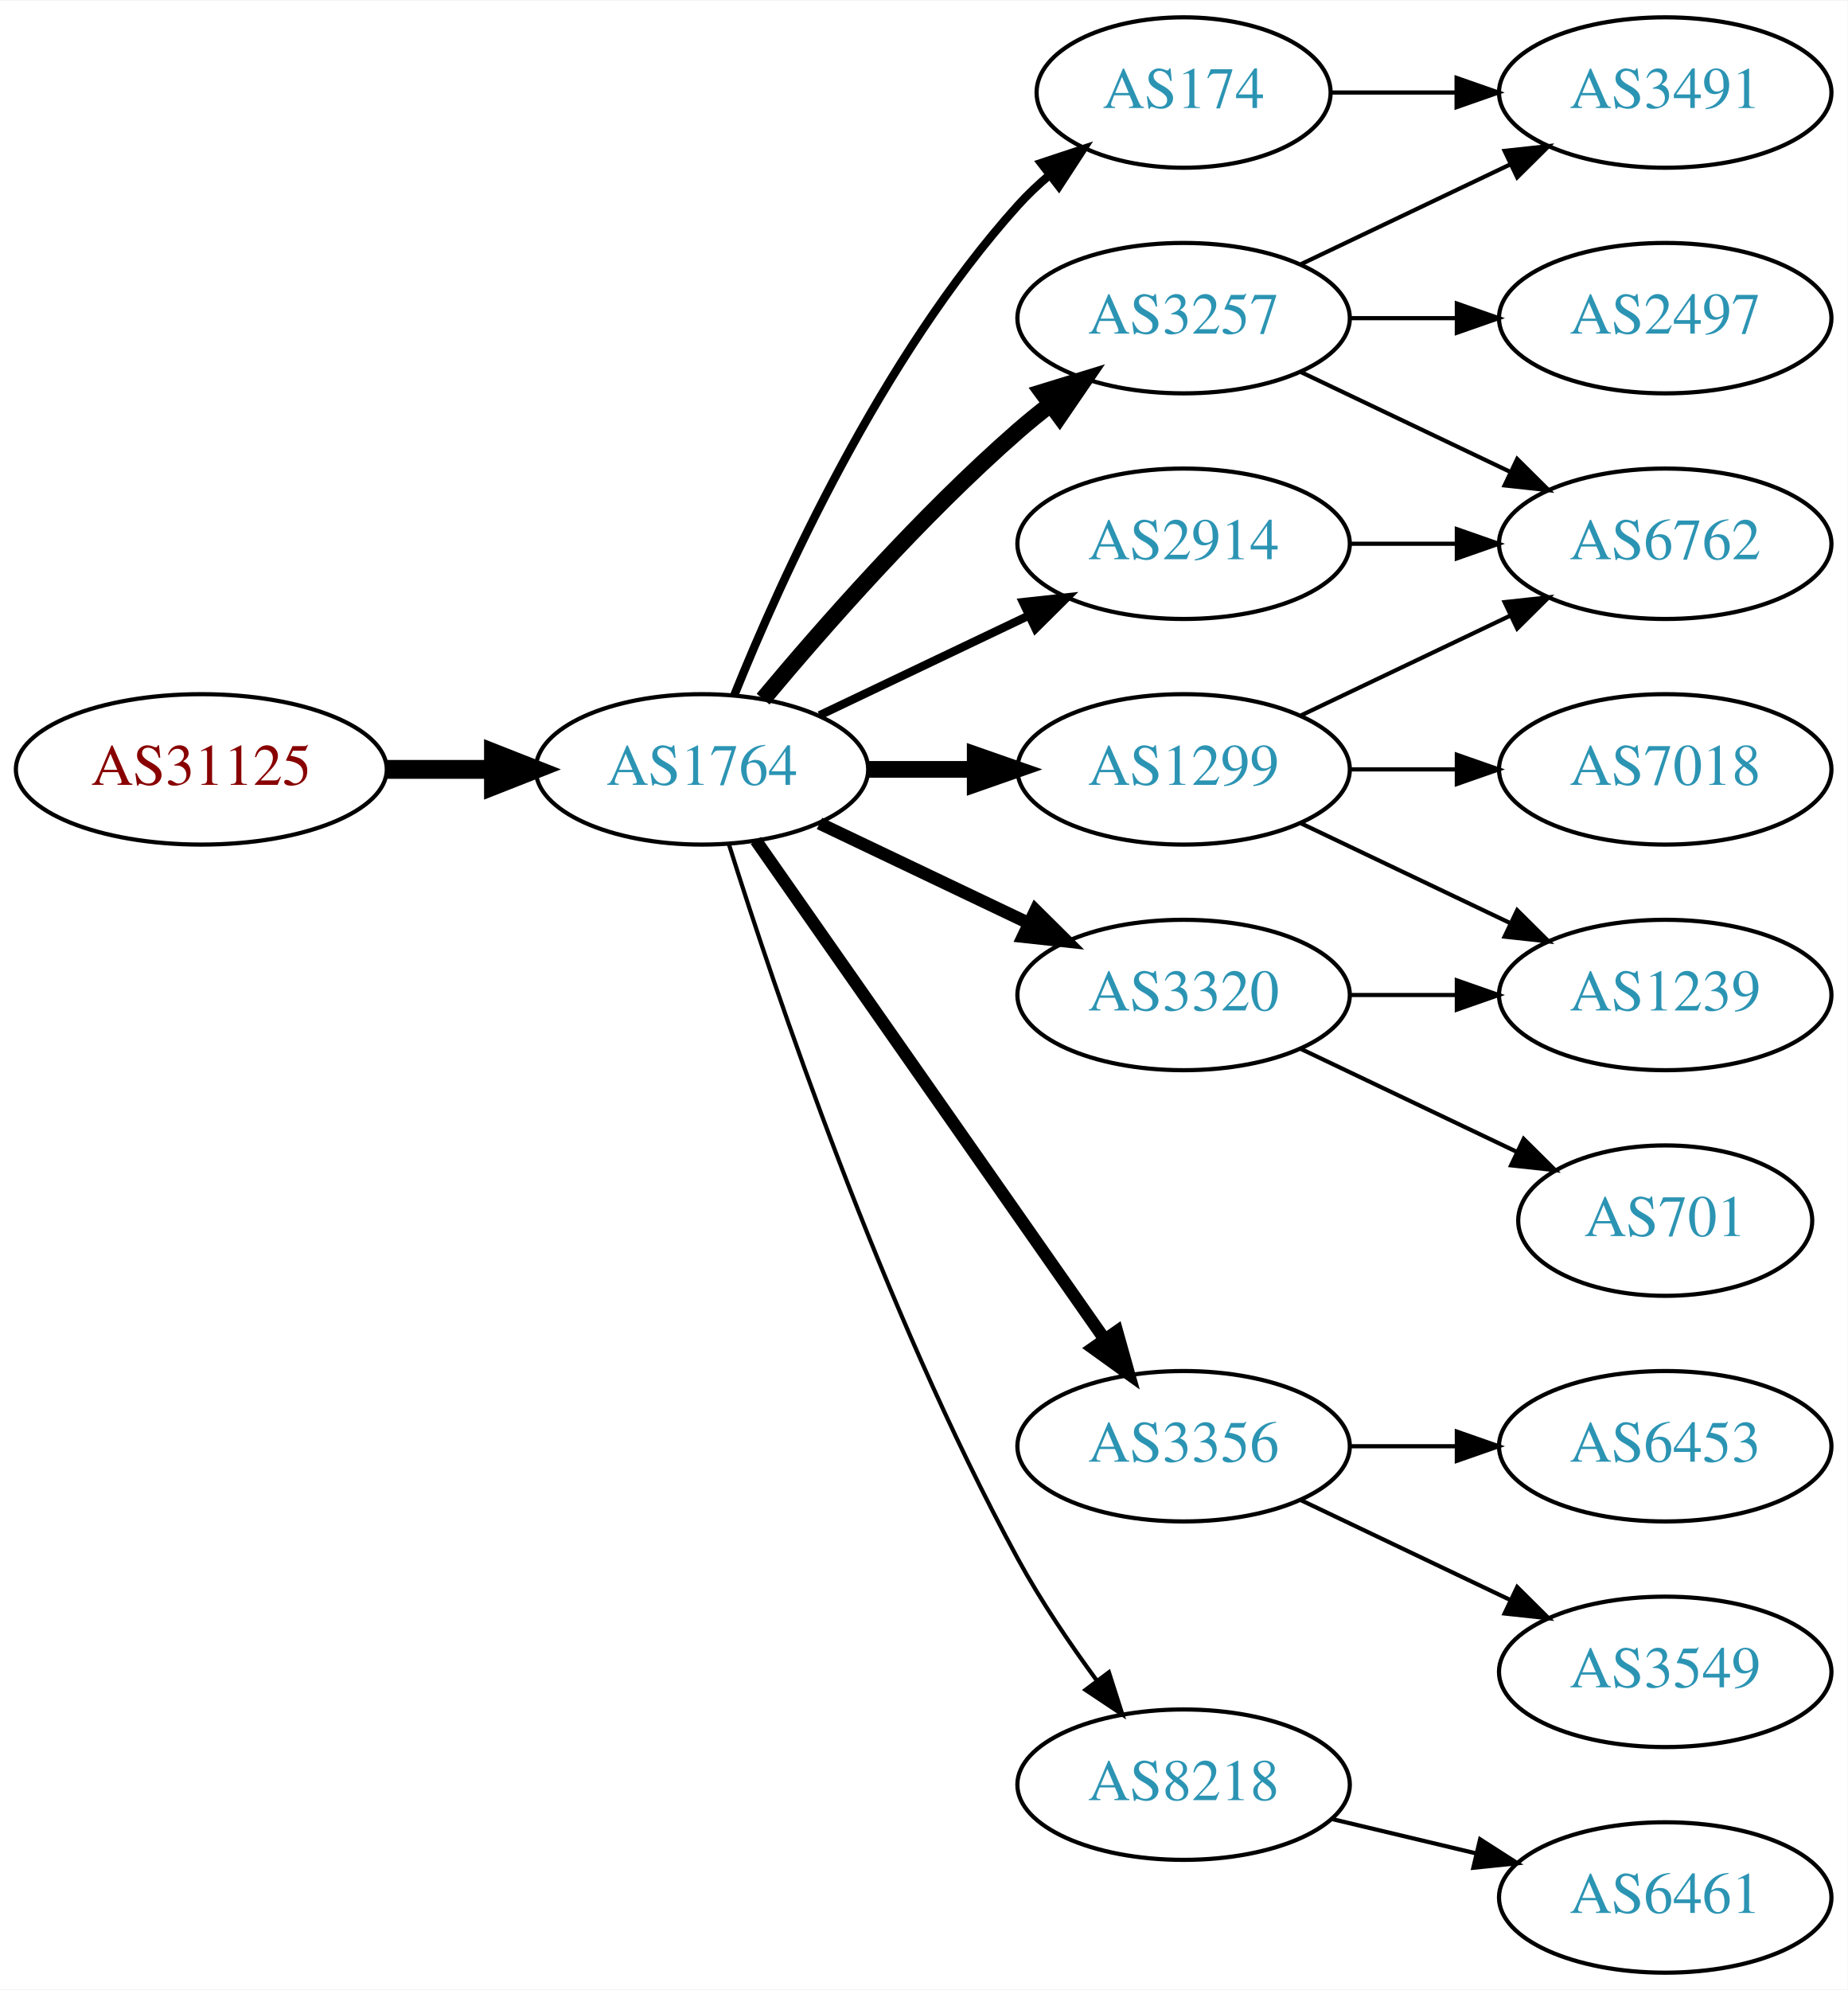
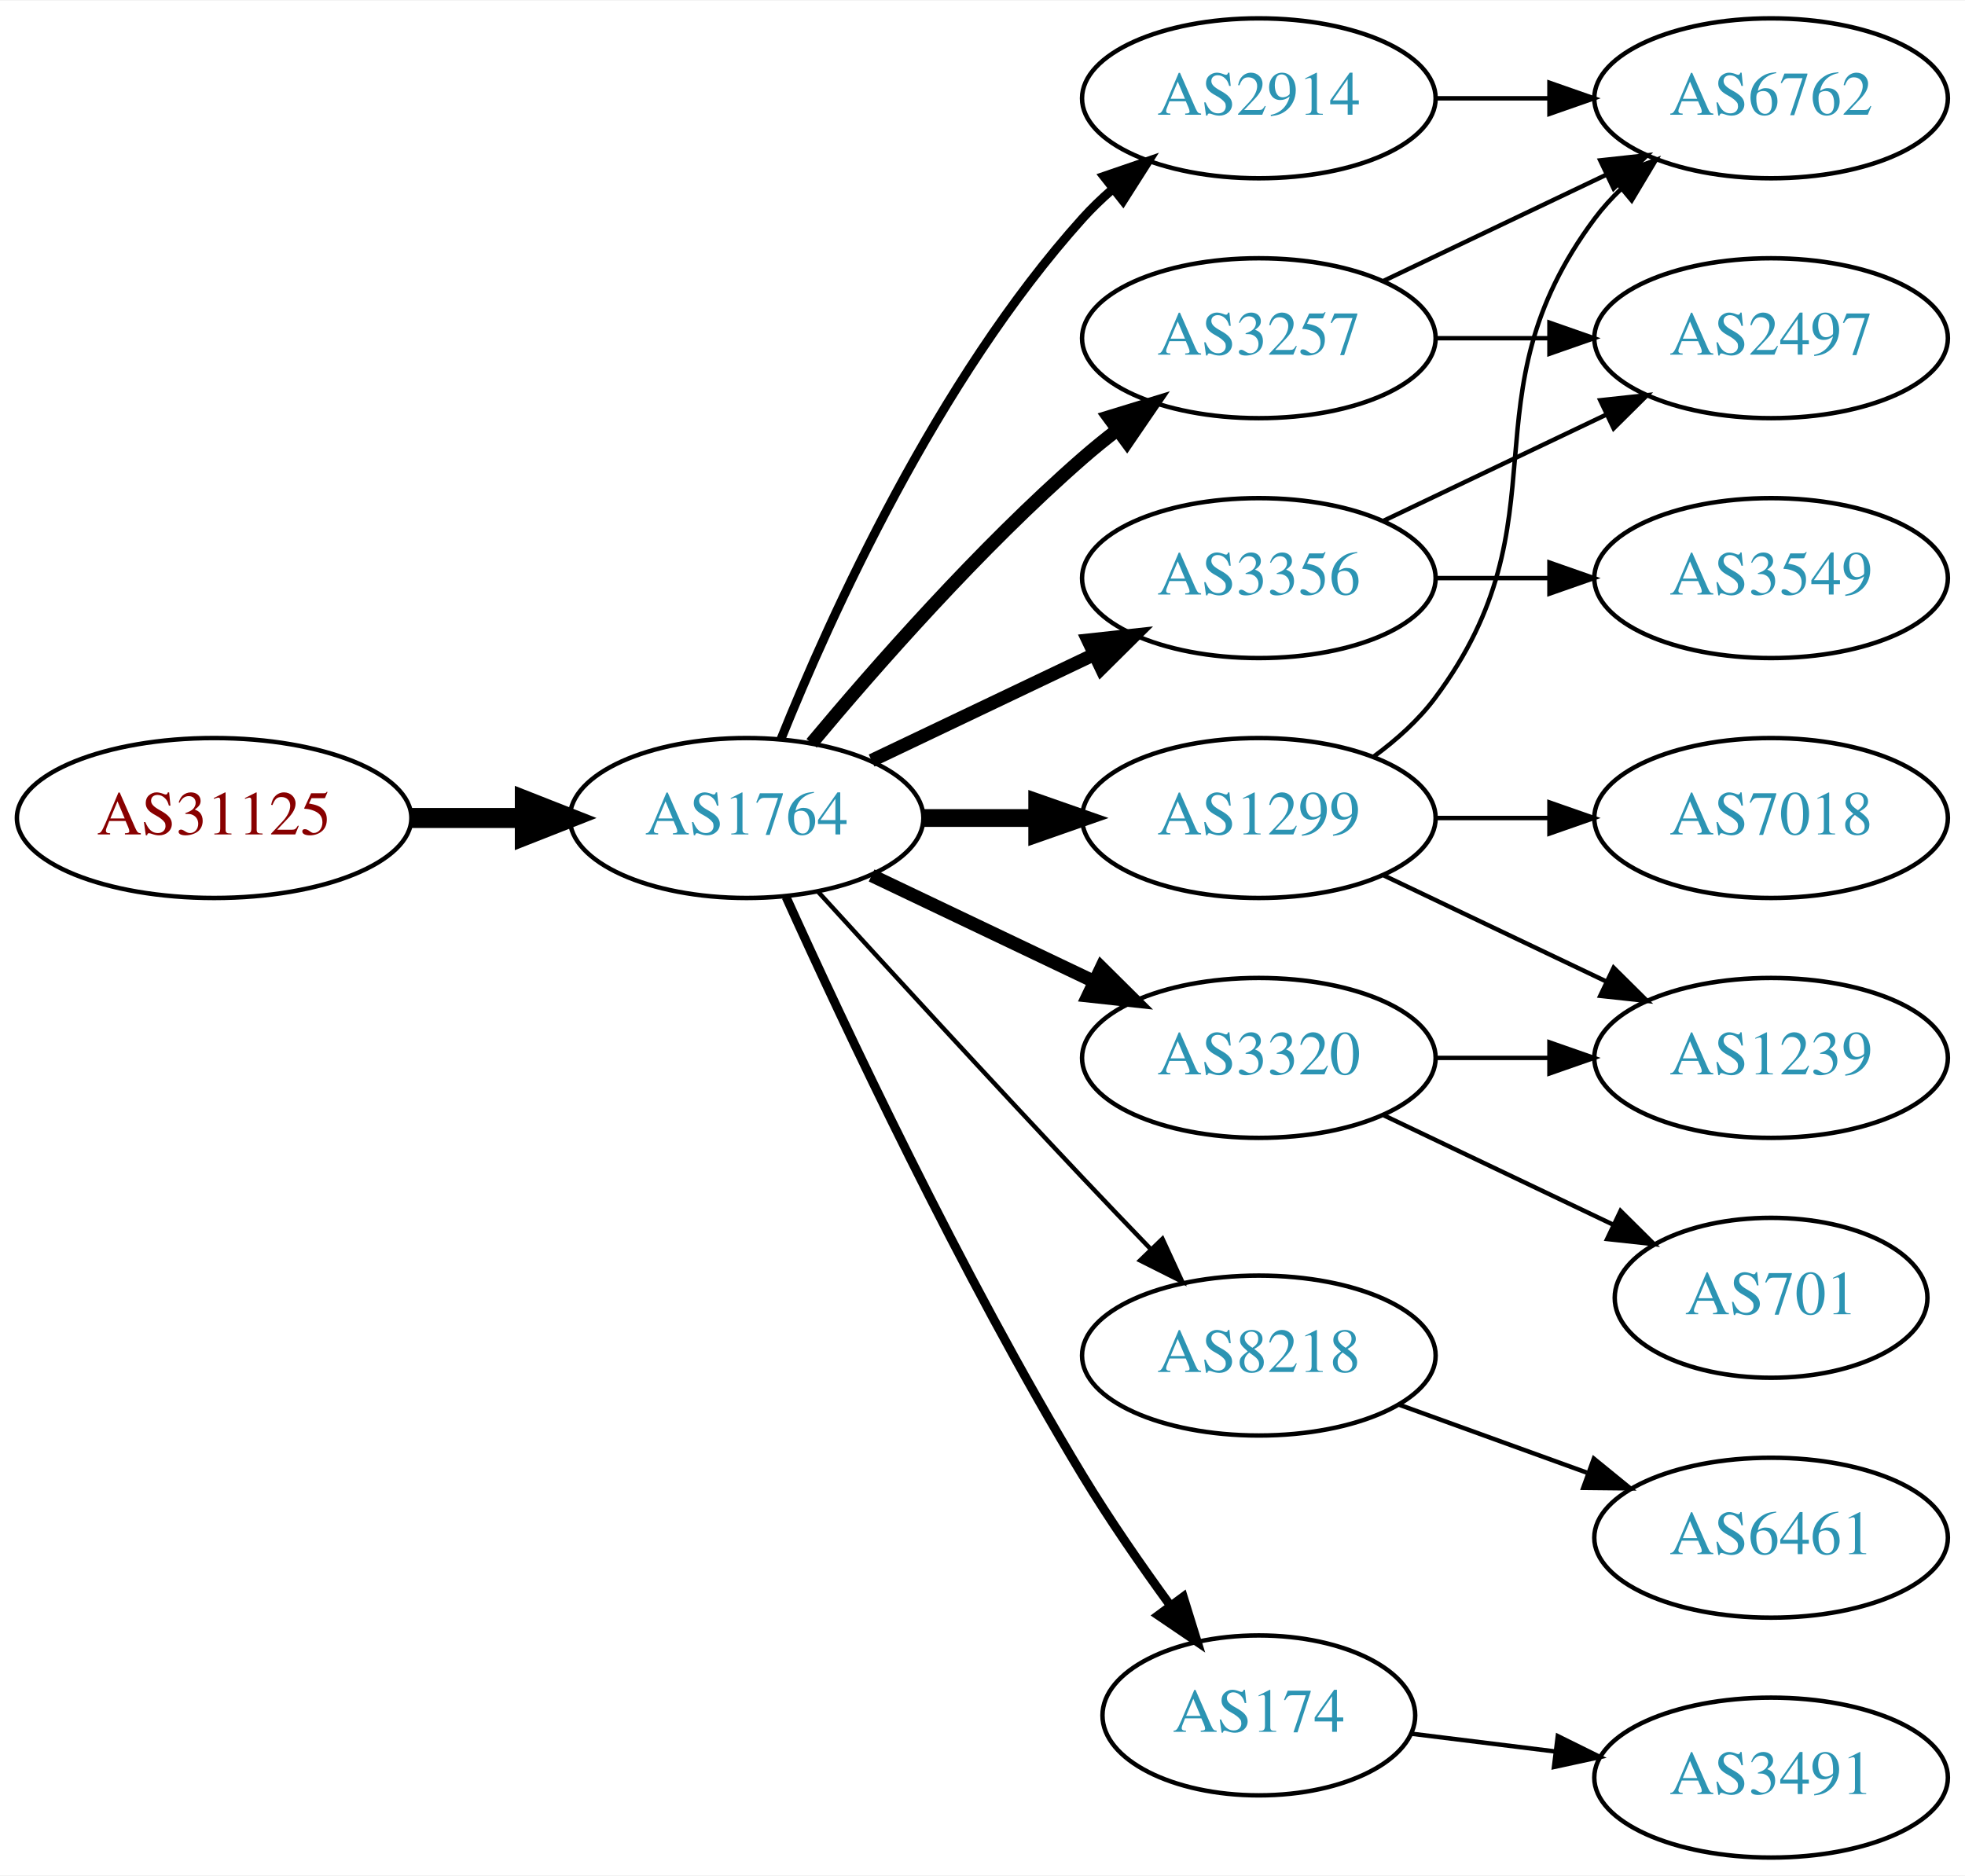
- <svg xmlns="http://www.w3.org/2000/svg" xmlns:xlink="http://www.w3.org/1999/xlink" width="442pt" height="476pt" viewBox="0.00 0.00 442.27 476.00">
-   <g id="graph0" class="graph" transform="scale(1 1) rotate(0) translate(4 472)">
-     <polygon fill="white" stroke="none" points="-4,4 -4,-472 438.271,-472 438.271,4 -4,4" />
+ <svg xmlns="http://www.w3.org/2000/svg" xmlns:xlink="http://www.w3.org/1999/xlink" width="442pt" height="422pt" viewBox="0.00 0.00 442.27 422.00">
+   <g id="graph0" class="graph" transform="scale(1 1) rotate(0) translate(4 418)">
+     <polygon fill="white" stroke="none" points="-4,4 -4,-418 438.271,-418 438.271,4 -4,4" />
    <g id="node1" class="node">
      <g id="a_node1">
        <a xlink:href="/asn/31125" xlink:title="AS31125 ~ Linetec GmbH [AT]">
-           <ellipse fill="#ffffff" stroke="black" cx="44.196" cy="-288" rx="44.393" ry="18" />
-           <text text-anchor="middle" x="44.196" y="-284.3" font-family="Times,serif" font-size="14.00" fill="#880000">AS31125</text>
+           <ellipse fill="#ffffff" stroke="black" cx="44.196" cy="-234" rx="44.393" ry="18" />
+           <text text-anchor="middle" x="44.196" y="-230.3" font-family="Times,serif" font-size="14.00" fill="#880000">AS31125</text>
        </a>
      </g>
    </g>
    <g id="node2" class="node">
      <g id="a_node2">
        <a xlink:href="/asn/1764" xlink:title="AS1764 ~ NEXTLAYER-AS [AT]">
-           <ellipse fill="#ffffff" stroke="black" cx="164.039" cy="-288" rx="39.794" ry="18" />
-           <text text-anchor="middle" x="164.039" y="-284.3" font-family="Times,serif" font-size="14.00" fill="#2c94b3">AS1764</text>
+           <ellipse fill="#ffffff" stroke="black" cx="164.039" cy="-234" rx="39.794" ry="18" />
+           <text text-anchor="middle" x="164.039" y="-230.3" font-family="Times,serif" font-size="14.00" fill="#2c94b3">AS1764</text>
        </a>
      </g>
    </g>
    <g id="edge1" class="edge">
-       <path fill="none" stroke="black" stroke-width="4.5" d="M88.407,-288C96.72,-288 105.482,-288 113.965,-288" />
-       <polygon fill="black" stroke="black" stroke-width="4.5" points="114.123,-291.938 124.123,-288 114.123,-284.063 114.123,-291.938" />
+       <path fill="none" stroke="black" stroke-width="4.5" d="M88.407,-234C96.72,-234 105.482,-234 113.965,-234" />
+       <polygon fill="black" stroke="black" stroke-width="4.5" points="114.123,-237.938 124.123,-234 114.123,-230.063 114.123,-237.938" />
    </g>
    <g id="node3" class="node">
      <g id="a_node3">
        <a xlink:href="/asn/2914" xlink:title="AS2914 ~ NTT America, Inc. [US]">
-           <ellipse fill="#ffffff" stroke="black" cx="279.332" cy="-342" rx="39.794" ry="18" />
-           <text text-anchor="middle" x="279.332" y="-338.3" font-family="Times,serif" font-size="14.00" fill="#2c94b3">AS2914</text>
+           <ellipse fill="#ffffff" stroke="black" cx="279.332" cy="-396" rx="39.794" ry="18" />
+           <text text-anchor="middle" x="279.332" y="-392.3" font-family="Times,serif" font-size="14.00" fill="#2c94b3">AS2914</text>
        </a>
      </g>
    </g>
    <g id="edge2" class="edge">
-       <path fill="none" stroke="black" stroke-width="2" d="M192.175,-300.934C207.169,-308.081 225.99,-317.052 242.213,-324.785" />
-       <polygon fill="black" stroke="black" stroke-width="2" points="240.884,-328.028 251.417,-329.171 243.895,-321.709 240.884,-328.028" />
+       <path fill="none" stroke="black" stroke-width="2" d="M171.786,-251.787C182.837,-279.243 206.891,-332.578 239.685,-369 241.688,-371.224 243.906,-373.363 246.239,-375.397" />
+       <polygon fill="black" stroke="black" stroke-width="2" points="244.437,-378.433 254.458,-381.873 248.769,-372.935 244.437,-378.433" />
    </g>
    <g id="node4" class="node">
      <g id="a_node4">
        <a xlink:href="/asn/3356" xlink:title="AS3356 ~ Level 3 Parent, LLC [US]">
-           <ellipse fill="#ffffff" stroke="black" cx="279.332" cy="-126" rx="39.794" ry="18" />
-           <text text-anchor="middle" x="279.332" y="-122.3" font-family="Times,serif" font-size="14.00" fill="#2c94b3">AS3356</text>
+           <ellipse fill="#ffffff" stroke="black" cx="279.332" cy="-288" rx="39.794" ry="18" />
+           <text text-anchor="middle" x="279.332" y="-284.3" font-family="Times,serif" font-size="14.00" fill="#2c94b3">AS3356</text>
        </a>
      </g>
    </g>
    <g id="edge3" class="edge">
-       <path fill="none" stroke="black" stroke-width="3" d="M176.949,-270.969C196.871,-242.483 237.06,-185.015 260.41,-151.626" />
-       <polygon fill="black" stroke="black" stroke-width="3" points="263.377,-153.491 266.24,-143.29 257.641,-149.479 263.377,-153.491" />
+       <path fill="none" stroke="black" stroke-width="3" d="M192.175,-246.934C207.169,-254.081 225.99,-263.052 242.213,-270.785" />
+       <polygon fill="black" stroke="black" stroke-width="3" points="240.884,-274.028 251.417,-275.171 243.895,-267.709 240.884,-274.028" />
    </g>
    <g id="node5" class="node">
      <g id="a_node5">
-         <a xlink:href="/asn/3320" xlink:title="AS3320 ~ DTAG [DE]">
-           <ellipse fill="#ffffff" stroke="black" cx="279.332" cy="-234" rx="39.794" ry="18" />
-           <text text-anchor="middle" x="279.332" y="-230.3" font-family="Times,serif" font-size="14.00" fill="#2c94b3">AS3320</text>
+         <a xlink:href="/asn/3257" xlink:title="AS3257 ~ GTT [DE]">
+           <ellipse fill="#ffffff" stroke="black" cx="279.332" cy="-342" rx="39.794" ry="18" />
+           <text text-anchor="middle" x="279.332" y="-338.3" font-family="Times,serif" font-size="14.00" fill="#2c94b3">AS3257</text>
        </a>
      </g>
    </g>
    <g id="edge4" class="edge">
-       <path fill="none" stroke="black" stroke-width="3" d="M192.175,-275.066C207.169,-267.919 225.99,-258.948 242.213,-251.215" />
-       <polygon fill="black" stroke="black" stroke-width="3" points="243.895,-254.291 251.417,-246.829 240.884,-247.972 243.895,-254.291" />
+       <path fill="none" stroke="black" stroke-width="3" d="M178.669,-250.817C192.951,-267.929 216.498,-294.745 239.685,-315 242.151,-317.154 244.789,-319.294 247.487,-321.372" />
+       <polygon fill="black" stroke="black" stroke-width="3" points="245.512,-324.264 255.641,-327.37 249.66,-318.625 245.512,-324.264" />
    </g>
    <g id="node6" class="node">
      <g id="a_node6">
-         <a xlink:href="/asn/174" xlink:title="AS174 ~ Cogent Communications [US]">
-           <ellipse fill="#ffffff" stroke="black" cx="279.332" cy="-450" rx="35.194" ry="18" />
-           <text text-anchor="middle" x="279.332" y="-446.3" font-family="Times,serif" font-size="14.00" fill="#2c94b3">AS174</text>
+         <a xlink:href="/asn/8218" xlink:title="AS8218 ~ legacy Neotelecoms [FR]">
+           <ellipse fill="#ffffff" stroke="black" cx="279.332" cy="-113" rx="39.794" ry="18" />
+           <text text-anchor="middle" x="279.332" y="-109.3" font-family="Times,serif" font-size="14.00" fill="#2c94b3">AS8218</text>
        </a>
      </g>
    </g>
    <g id="edge5" class="edge">
-       <path fill="none" stroke="black" stroke-width="2" d="M171.786,-305.787C182.837,-333.243 206.891,-386.578 239.685,-423 242.001,-425.572 244.606,-428.03 247.341,-430.343" />
-       <polygon fill="black" stroke="black" stroke-width="2" points="245.207,-433.117 255.264,-436.448 249.479,-427.572 245.207,-433.117" />
+       <path fill="none" stroke="black" d="M180.08,-217.45C195.076,-201.005 218.817,-175.115 239.685,-153 244.583,-147.809 249.874,-142.282 254.923,-137.045" />
+       <polygon fill="black" stroke="black" points="257.636,-139.274 262.072,-129.653 252.604,-134.407 257.636,-139.274" />
    </g>
    <g id="node7" class="node">
      <g id="a_node7">
-         <a xlink:href="/asn/3257" xlink:title="AS3257 ~ GTT [DE]">
-           <ellipse fill="#ffffff" stroke="black" cx="279.332" cy="-396" rx="39.794" ry="18" />
-           <text text-anchor="middle" x="279.332" y="-392.3" font-family="Times,serif" font-size="14.00" fill="#2c94b3">AS3257</text>
+         <a xlink:href="/asn/1299" xlink:title="AS1299 ~ Telia Carrier [EU]">
+           <ellipse fill="#ffffff" stroke="black" cx="279.332" cy="-234" rx="39.794" ry="18" />
+           <text text-anchor="middle" x="279.332" y="-230.3" font-family="Times,serif" font-size="14.00" fill="#2c94b3">AS1299</text>
        </a>
      </g>
    </g>
    <g id="edge6" class="edge">
-       <path fill="none" stroke="black" stroke-width="4" d="M178.669,-304.817C192.951,-321.929 216.498,-348.745 239.685,-369 242.151,-371.154 244.789,-373.294 247.487,-375.372" />
-       <polygon fill="black" stroke="black" stroke-width="4" points="245.512,-378.264 255.641,-381.37 249.66,-372.625 245.512,-378.264" />
+       <path fill="none" stroke="black" stroke-width="4" d="M203.711,-234C211.914,-234 220.678,-234 229.21,-234" />
+       <polygon fill="black" stroke="black" stroke-width="4" points="229.449,-237.5 239.449,-234 229.449,-230.5 229.449,-237.5" />
    </g>
    <g id="node8" class="node">
      <g id="a_node8">
-         <a xlink:href="/asn/1299" xlink:title="AS1299 ~ Telia Carrier [EU]">
-           <ellipse fill="#ffffff" stroke="black" cx="279.332" cy="-288" rx="39.794" ry="18" />
-           <text text-anchor="middle" x="279.332" y="-284.3" font-family="Times,serif" font-size="14.00" fill="#2c94b3">AS1299</text>
+         <a xlink:href="/asn/174" xlink:title="AS174 ~ Cogent Communications [US]">
+           <ellipse fill="#ffffff" stroke="black" cx="279.332" cy="-32" rx="35.194" ry="18" />
+           <text text-anchor="middle" x="279.332" y="-28.3" font-family="Times,serif" font-size="14.00" fill="#2c94b3">AS174</text>
        </a>
      </g>
    </g>
    <g id="edge7" class="edge">
-       <path fill="none" stroke="black" stroke-width="4" d="M203.711,-288C211.914,-288 220.678,-288 229.21,-288" />
-       <polygon fill="black" stroke="black" stroke-width="4" points="229.449,-291.5 239.449,-288 229.449,-284.5 229.449,-291.5" />
+       <path fill="none" stroke="black" stroke-width="2" d="M172.926,-216.215C185.703,-187.94 212.273,-131.303 239.685,-86 245.655,-76.133 252.86,-65.733 259.424,-56.722" />
+       <polygon fill="black" stroke="black" stroke-width="2" points="262.321,-58.69 265.459,-48.571 256.695,-54.525 262.321,-58.69" />
    </g>
    <g id="node9" class="node">
      <g id="a_node9">
-         <a xlink:href="/asn/8218" xlink:title="AS8218 ~ legacy Neotelecoms [FR]">
-           <ellipse fill="#ffffff" stroke="black" cx="279.332" cy="-45" rx="39.794" ry="18" />
-           <text text-anchor="middle" x="279.332" y="-41.3" font-family="Times,serif" font-size="14.00" fill="#2c94b3">AS8218</text>
+         <a xlink:href="/asn/3320" xlink:title="AS3320 ~ DTAG [DE]">
+           <ellipse fill="#ffffff" stroke="black" cx="279.332" cy="-180" rx="39.794" ry="18" />
+           <text text-anchor="middle" x="279.332" y="-176.3" font-family="Times,serif" font-size="14.00" fill="#2c94b3">AS3320</text>
        </a>
      </g>
    </g>
    <g id="edge8" class="edge">
-       <path fill="none" stroke="black" d="M170.46,-270.159C181.231,-235.854 207.122,-158.797 239.685,-99 245.117,-89.026 252.091,-78.731 258.617,-69.84" />
-       <polygon fill="black" stroke="black" points="261.45,-71.895 264.67,-61.802 255.858,-67.684 261.45,-71.895" />
+       <path fill="none" stroke="black" stroke-width="3" d="M192.175,-221.066C207.169,-213.919 225.99,-204.948 242.213,-197.215" />
+       <polygon fill="black" stroke="black" stroke-width="3" points="243.895,-200.291 251.417,-192.829 240.884,-193.972 243.895,-200.291" />
+     </g>
+     <g id="node11" class="node">
+       <g id="a_node11">
+         <a xlink:href="/asn/6762" xlink:title="AS6762 ~ TELECOM ITALIA SPARKLE S.p.A. [IT]">
+           <ellipse fill="#ffffff" stroke="black" cx="394.625" cy="-396" rx="39.794" ry="18" />
+           <text text-anchor="middle" x="394.625" y="-392.3" font-family="Times,serif" font-size="14.00" fill="#2c94b3">AS6762</text>
+         </a>
+       </g>
+     </g>
+     <g id="edge11" class="edge">
+       <path fill="none" stroke="black" d="M319.004,-396C327.207,-396 335.971,-396 344.503,-396" />
+       <polygon fill="black" stroke="black" points="344.742,-399.5 354.742,-396 344.742,-392.5 344.742,-399.5" />
+     </g>
+     <g id="node10" class="node">
+       <g id="a_node10">
+         <a xlink:href="/asn/2497" xlink:title="AS2497 ~ Internet Initiative Japan Inc. [JP]">
+           <ellipse fill="#ffffff" stroke="black" cx="394.625" cy="-342" rx="39.794" ry="18" />
+           <text text-anchor="middle" x="394.625" y="-338.3" font-family="Times,serif" font-size="14.00" fill="#2c94b3">AS2497</text>
+         </a>
+       </g>
+     </g>
+     <g id="edge13" class="edge">
+       <path fill="none" stroke="black" d="M307.468,-300.934C322.462,-308.081 341.283,-317.052 357.506,-324.785" />
+       <polygon fill="black" stroke="black" points="356.177,-328.028 366.71,-329.171 359.188,-321.709 356.177,-328.028" />
+     </g>
+     <g id="node13" class="node">
+       <g id="a_node13">
+         <a xlink:href="/asn/3549" xlink:title="AS3549 ~ Level 3 Parent, LLC [US]">
+           <ellipse fill="#ffffff" stroke="black" cx="394.625" cy="-288" rx="39.794" ry="18" />
+           <text text-anchor="middle" x="394.625" y="-284.3" font-family="Times,serif" font-size="14.00" fill="#2c94b3">AS3549</text>
+         </a>
+       </g>
+     </g>
+     <g id="edge14" class="edge">
+       <path fill="none" stroke="black" d="M319.004,-288C327.207,-288 335.971,-288 344.503,-288" />
+       <polygon fill="black" stroke="black" points="344.742,-291.5 354.742,-288 344.742,-284.5 344.742,-291.5" />
+     </g>
+     <g id="edge9" class="edge">
+       <path fill="none" stroke="black" d="M319.004,-342C327.207,-342 335.971,-342 344.503,-342" />
+       <polygon fill="black" stroke="black" points="344.742,-345.5 354.742,-342 344.742,-338.5 344.742,-345.5" />
+     </g>
+     <g id="edge10" class="edge">
+       <path fill="none" stroke="black" d="M307.468,-354.934C322.462,-362.081 341.283,-371.052 357.506,-378.785" />
+       <polygon fill="black" stroke="black" points="356.177,-382.028 366.71,-383.171 359.188,-375.709 356.177,-382.028" />
+     </g>
+     <g id="node12" class="node">
+       <g id="a_node12">
+         <a xlink:href="/asn/6461" xlink:title="AS6461 ~ Zayo Bandwidth [US]">
+           <ellipse fill="#ffffff" stroke="black" cx="394.625" cy="-72" rx="39.794" ry="18" />
+           <text text-anchor="middle" x="394.625" y="-68.3" font-family="Times,serif" font-size="14.00" fill="#2c94b3">AS6461</text>
+         </a>
+       </g>
+     </g>
+     <g id="edge12" class="edge">
+       <path fill="none" stroke="black" d="M310.99,-101.905C323.963,-97.21 339.256,-91.676 353.137,-86.652" />
+       <polygon fill="black" stroke="black" points="354.729,-89.798 362.941,-83.104 352.347,-83.216 354.729,-89.798" />
+     </g>
+     <g id="edge16" class="edge">
+       <path fill="none" stroke="black" d="M305.262,-247.882C310.338,-251.611 315.256,-256.016 318.978,-261 349.249,-301.542 324.707,-328.458 354.978,-369 356.723,-371.336 358.73,-373.545 360.893,-375.617" />
+       <polygon fill="black" stroke="black" points="358.771,-378.405 368.694,-382.118 363.253,-373.027 358.771,-378.405" />
    </g>
    <g id="node15" class="node">
      <g id="a_node15">
-         <a xlink:href="/asn/6762" xlink:title="AS6762 ~ TELECOM ITALIA SPARKLE S.p.A. [IT]">
-           <ellipse fill="#ffffff" stroke="black" cx="394.625" cy="-342" rx="39.794" ry="18" />
-           <text text-anchor="middle" x="394.625" y="-338.3" font-family="Times,serif" font-size="14.00" fill="#2c94b3">AS6762</text>
-         </a>
-       </g>
-     </g>
-     <g id="edge21" class="edge">
-       <path fill="none" stroke="black" d="M319.004,-342C327.207,-342 335.971,-342 344.503,-342" />
-       <polygon fill="black" stroke="black" points="344.742,-345.5 354.742,-342 344.742,-338.5 344.742,-345.5" />
-     </g>
-     <g id="node10" class="node">
-       <g id="a_node10">
-         <a xlink:href="/asn/3549" xlink:title="AS3549 ~ Level 3 Parent, LLC [US]">
-           <ellipse fill="#ffffff" stroke="black" cx="394.625" cy="-72" rx="39.794" ry="18" />
-           <text text-anchor="middle" x="394.625" y="-68.3" font-family="Times,serif" font-size="14.00" fill="#2c94b3">AS3549</text>
-         </a>
-       </g>
-     </g>
-     <g id="edge9" class="edge">
-       <path fill="none" stroke="black" d="M307.468,-113.066C322.462,-105.919 341.283,-96.948 357.506,-89.215" />
-       <polygon fill="black" stroke="black" points="359.188,-92.291 366.71,-84.829 356.177,-85.972 359.188,-92.291" />
-     </g>
-     <g id="node11" class="node">
-       <g id="a_node11">
-         <a xlink:href="/asn/6453" xlink:title="AS6453 ~ TATA COMMUNICATIONS (AMERICA) INC [US]">
-           <ellipse fill="#ffffff" stroke="black" cx="394.625" cy="-126" rx="39.794" ry="18" />
-           <text text-anchor="middle" x="394.625" y="-122.3" font-family="Times,serif" font-size="14.00" fill="#2c94b3">AS6453</text>
-         </a>
-       </g>
-     </g>
-     <g id="edge10" class="edge">
-       <path fill="none" stroke="black" d="M319.004,-126C327.207,-126 335.971,-126 344.503,-126" />
-       <polygon fill="black" stroke="black" points="344.742,-129.5 354.742,-126 344.742,-122.5 344.742,-129.5" />
-     </g>
-     <g id="node12" class="node">
-       <g id="a_node12">
-         <a xlink:href="/asn/701" xlink:title="AS701 ~ UUNET [US]">
-           <ellipse fill="#ffffff" stroke="black" cx="394.625" cy="-180" rx="35.194" ry="18" />
-           <text text-anchor="middle" x="394.625" y="-176.3" font-family="Times,serif" font-size="14.00" fill="#2c94b3">AS701</text>
-         </a>
-       </g>
-     </g>
-     <g id="edge11" class="edge">
-       <path fill="none" stroke="black" d="M307.468,-221.066C322.9,-213.71 342.385,-204.423 358.92,-196.541" />
-       <polygon fill="black" stroke="black" points="360.741,-199.551 368.262,-192.089 357.729,-193.232 360.741,-199.551" />
-     </g>
-     <g id="node13" class="node">
-       <g id="a_node13">
        <a xlink:href="/asn/1239" xlink:title="AS1239 ~ Sprint [US]">
+           <ellipse fill="#ffffff" stroke="black" cx="394.625" cy="-180" rx="39.794" ry="18" />
+           <text text-anchor="middle" x="394.625" y="-176.3" font-family="Times,serif" font-size="14.00" fill="#2c94b3">AS1239</text>
+         </a>
+       </g>
+     </g>
+     <g id="edge17" class="edge">
+       <path fill="none" stroke="black" d="M307.468,-221.066C322.462,-213.919 341.283,-204.948 357.506,-197.215" />
+       <polygon fill="black" stroke="black" points="359.188,-200.291 366.71,-192.829 356.177,-193.972 359.188,-200.291" />
+     </g>
+     <g id="node16" class="node">
+       <g id="a_node16">
+         <a xlink:href="/asn/7018" xlink:title="AS7018 ~ AT&amp;T Services, Inc. [US]">
          <ellipse fill="#ffffff" stroke="black" cx="394.625" cy="-234" rx="39.794" ry="18" />
-           <text text-anchor="middle" x="394.625" y="-230.3" font-family="Times,serif" font-size="14.00" fill="#2c94b3">AS1239</text>
-         </a>
-       </g>
-     </g>
-     <g id="edge12" class="edge">
+           <text text-anchor="middle" x="394.625" y="-230.3" font-family="Times,serif" font-size="14.00" fill="#2c94b3">AS7018</text>
+         </a>
+       </g>
+     </g>
+     <g id="edge18" class="edge">
      <path fill="none" stroke="black" d="M319.004,-234C327.207,-234 335.971,-234 344.503,-234" />
      <polygon fill="black" stroke="black" points="344.742,-237.5 354.742,-234 344.742,-230.5 344.742,-237.5" />
    </g>
    <g id="node14" class="node">
      <g id="a_node14">
        <a xlink:href="/asn/3491" xlink:title="AS3491 ~ PCCW Global, Inc. [US]">
-           <ellipse fill="#ffffff" stroke="black" cx="394.625" cy="-450" rx="39.794" ry="18" />
-           <text text-anchor="middle" x="394.625" y="-446.3" font-family="Times,serif" font-size="14.00" fill="#2c94b3">AS3491</text>
-         </a>
-       </g>
-     </g>
-     <g id="edge13" class="edge">
-       <path fill="none" stroke="black" d="M314.631,-450C324.008,-450 334.358,-450 344.393,-450" />
-       <polygon fill="black" stroke="black" points="344.681,-453.5 354.681,-450 344.681,-446.5 344.681,-453.5" />
+           <ellipse fill="#ffffff" stroke="black" cx="394.625" cy="-18" rx="39.794" ry="18" />
+           <text text-anchor="middle" x="394.625" y="-14.3" font-family="Times,serif" font-size="14.00" fill="#2c94b3">AS3491</text>
+         </a>
+       </g>
    </g>
    <g id="edge15" class="edge">
-       <path fill="none" stroke="black" d="M307.468,-408.934C322.462,-416.081 341.283,-425.052 357.506,-432.785" />
-       <polygon fill="black" stroke="black" points="356.177,-436.028 366.71,-437.171 359.188,-429.709 356.177,-436.028" />
-     </g>
-     <g id="edge14" class="edge">
-       <path fill="none" stroke="black" d="M307.468,-383.066C322.462,-375.919 341.283,-366.948 357.506,-359.215" />
-       <polygon fill="black" stroke="black" points="359.188,-362.291 366.71,-354.829 356.177,-355.972 359.188,-362.291" />
-     </g>
-     <g id="node16" class="node">
-       <g id="a_node16">
-         <a xlink:href="/asn/2497" xlink:title="AS2497 ~ Internet Initiative Japan Inc. [JP]">
-           <ellipse fill="#ffffff" stroke="black" cx="394.625" cy="-396" rx="39.794" ry="18" />
-           <text text-anchor="middle" x="394.625" y="-392.3" font-family="Times,serif" font-size="14.00" fill="#2c94b3">AS2497</text>
-         </a>
-       </g>
-     </g>
-     <g id="edge16" class="edge">
-       <path fill="none" stroke="black" d="M319.004,-396C327.207,-396 335.971,-396 344.503,-396" />
-       <polygon fill="black" stroke="black" points="344.742,-399.5 354.742,-396 344.742,-392.5 344.742,-399.5" />
-     </g>
-     <g id="edge19" class="edge">
-       <path fill="none" stroke="black" d="M307.468,-275.066C322.462,-267.919 341.283,-258.948 357.506,-251.215" />
-       <polygon fill="black" stroke="black" points="359.188,-254.291 366.71,-246.829 356.177,-247.972 359.188,-254.291" />
-     </g>
-     <g id="edge18" class="edge">
-       <path fill="none" stroke="black" d="M307.468,-300.934C322.462,-308.081 341.283,-317.052 357.506,-324.785" />
-       <polygon fill="black" stroke="black" points="356.177,-328.028 366.71,-329.171 359.188,-321.709 356.177,-328.028" />
+       <path fill="none" stroke="black" d="M313.71,-27.875C323.801,-26.628 335.084,-25.234 345.919,-23.895" />
+       <polygon fill="black" stroke="black" points="346.621,-27.335 356.116,-22.635 345.762,-20.388 346.621,-27.335" />
+     </g>
+     <g id="edge20" class="edge">
+       <path fill="none" stroke="black" d="M319.004,-180C327.207,-180 335.971,-180 344.503,-180" />
+       <polygon fill="black" stroke="black" points="344.742,-183.5 354.742,-180 344.742,-176.5 344.742,-183.5" />
    </g>
    <g id="node17" class="node">
      <g id="a_node17">
-         <a xlink:href="/asn/7018" xlink:title="AS7018 ~ AT&amp;T Services, Inc. [US]">
-           <ellipse fill="#ffffff" stroke="black" cx="394.625" cy="-288" rx="39.794" ry="18" />
-           <text text-anchor="middle" x="394.625" y="-284.3" font-family="Times,serif" font-size="14.00" fill="#2c94b3">AS7018</text>
-         </a>
-       </g>
-     </g>
-     <g id="edge17" class="edge">
-       <path fill="none" stroke="black" d="M319.004,-288C327.207,-288 335.971,-288 344.503,-288" />
-       <polygon fill="black" stroke="black" points="344.742,-291.5 354.742,-288 344.742,-284.5 344.742,-291.5" />
-     </g>
-     <g id="node18" class="node">
-       <g id="a_node18">
-         <a xlink:href="/asn/6461" xlink:title="AS6461 ~ Zayo Bandwidth [US]">
-           <ellipse fill="#ffffff" stroke="black" cx="394.625" cy="-18" rx="39.794" ry="18" />
-           <text text-anchor="middle" x="394.625" y="-14.3" font-family="Times,serif" font-size="14.00" fill="#2c94b3">AS6461</text>
-         </a>
-       </g>
-     </g>
-     <g id="edge20" class="edge">
-       <path fill="none" stroke="black" d="M314.939,-36.752C325.81,-34.162 337.964,-31.265 349.407,-28.538" />
-       <polygon fill="black" stroke="black" points="350.313,-31.92 359.229,-26.197 348.69,-25.111 350.313,-31.92" />
+         <a xlink:href="/asn/701" xlink:title="AS701 ~ UUNET [US]">
+           <ellipse fill="#ffffff" stroke="black" cx="394.625" cy="-126" rx="35.194" ry="18" />
+           <text text-anchor="middle" x="394.625" y="-122.3" font-family="Times,serif" font-size="14.00" fill="#2c94b3">AS701</text>
+         </a>
+       </g>
+     </g>
+     <g id="edge19" class="edge">
+       <path fill="none" stroke="black" d="M307.468,-167.066C322.9,-159.71 342.385,-150.423 358.92,-142.541" />
+       <polygon fill="black" stroke="black" points="360.741,-145.551 368.262,-138.089 357.729,-139.232 360.741,-145.551" />
    </g>
  </g>
</svg>
